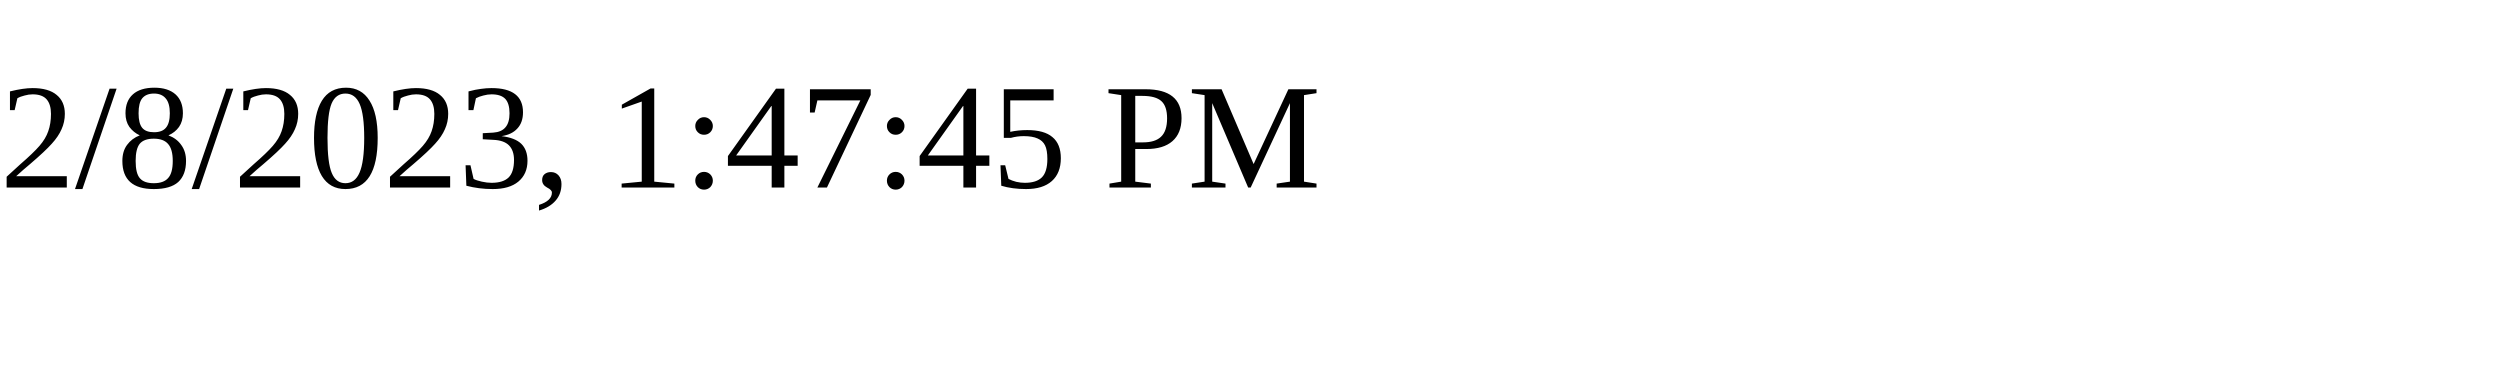
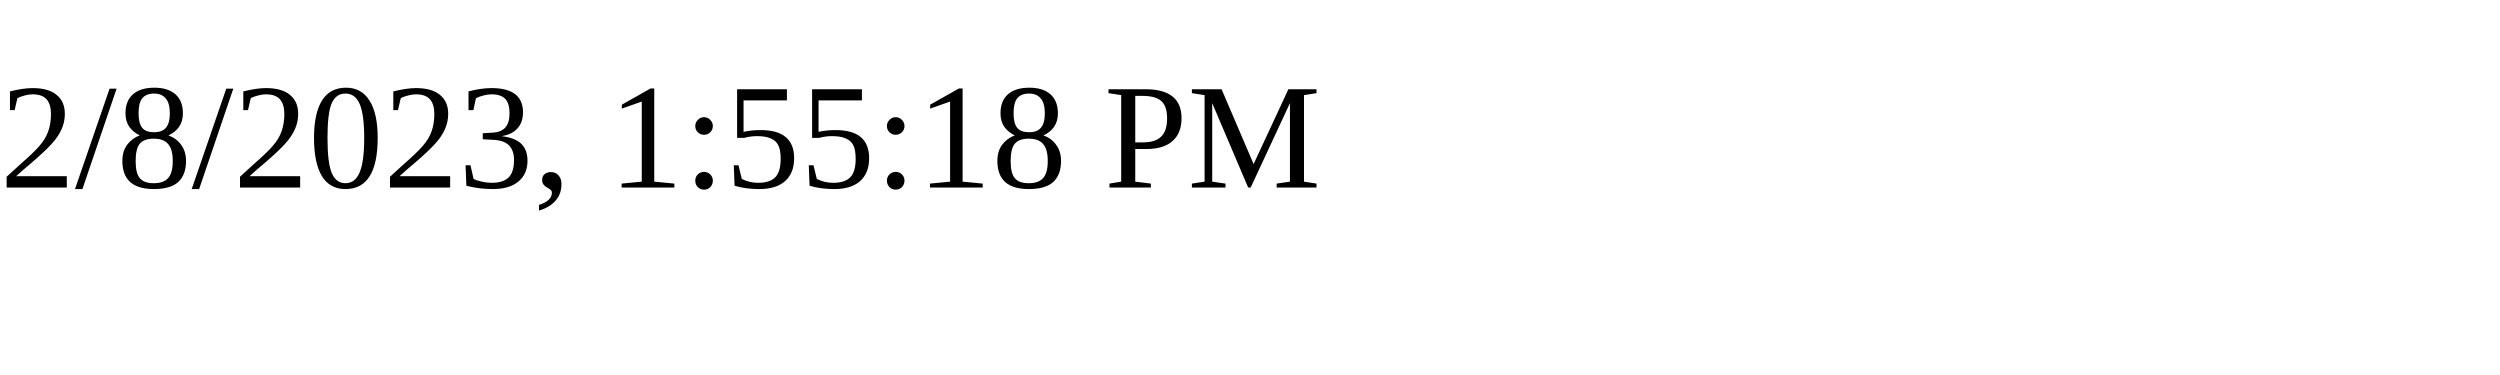
<svg xmlns="http://www.w3.org/2000/svg" height="30" width="200">
-   <text x="0" y="15">2/8/2023, 1:47:45 PM</text>
+   <text x="0" y="15">2/8/2023, 1:55:18 PM</text>
</svg>
